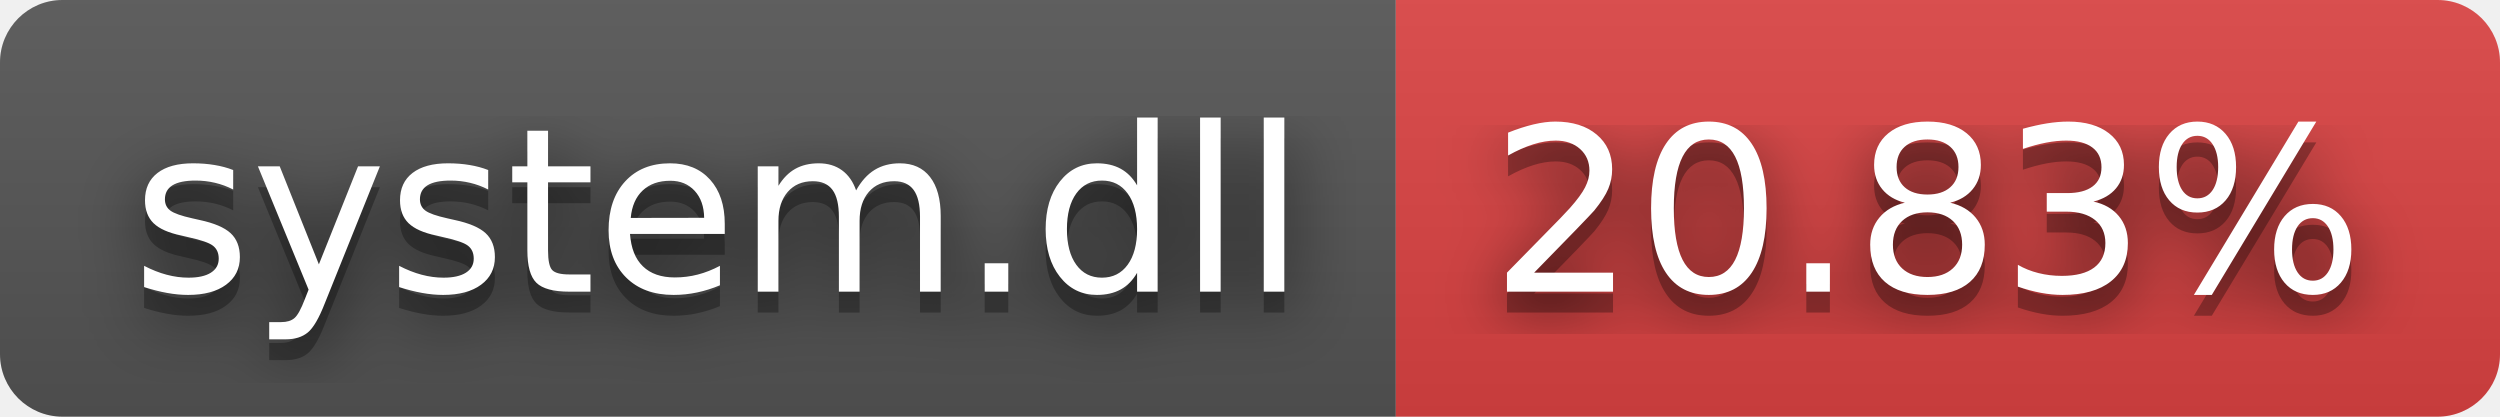
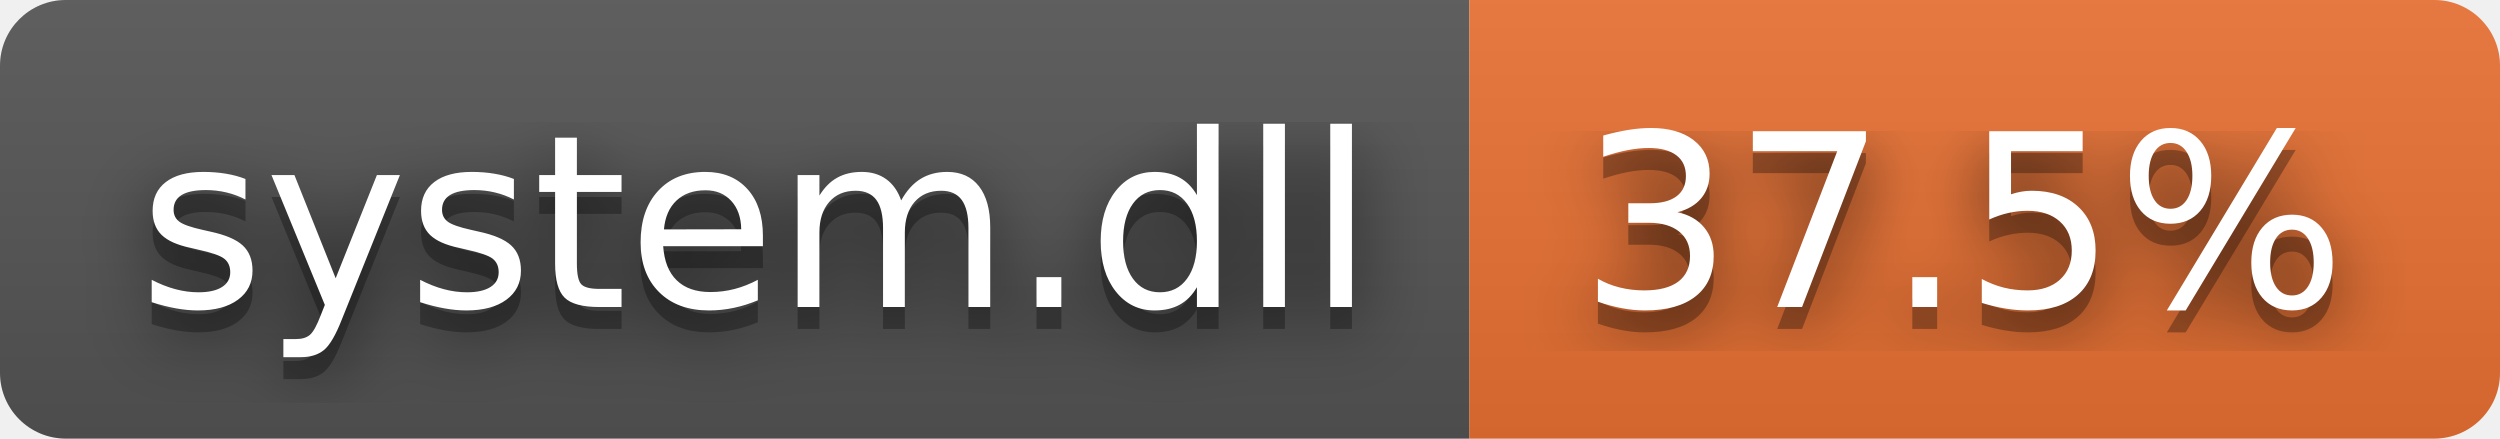
- <svg xmlns="http://www.w3.org/2000/svg" width="120" height="20" role="img" aria-label="system.dll: 20.83%">
+ <svg xmlns="http://www.w3.org/2000/svg" width="114" height="20" role="img" aria-label="system.dll: 37.5%">
  <filter id="blur">
    <feGaussianBlur stdDeviation="16" />
  </filter>
  <linearGradient id="s" x2="0" y2="100%">
    <stop offset="0" stop-color="#bbb" stop-opacity=".1" />
    <stop offset="1" stop-opacity=".1" />
  </linearGradient>
  <clipPath id="r">
-     <rect width="120" height="20" rx="3" />
+     <rect width="114" height="20" rx="3" />
  </clipPath>
  <g clip-path="url(#r)">
    <rect width="67" height="20" fill="#555" />
-     <rect x="67" width="53" height="20" fill="#dd4343" />
-     <rect width="120" height="20" fill="url(#s)" />
+     <rect x="67" width="47" height="20" fill="#ea7233" />
+     <rect width="114" height="20" fill="url(#s)" />
  </g>
  <g fill="#fff" text-anchor="middle" font-family="Verdana,Geneva,DejaVu Sans,sans-serif" text-rendering="geometricPrecision" font-size="110">
    <g transform="scale(.1)">
      <g aria-hidden="true" fill="#010101">
        <text x="345" y="150" fill-opacity=".8" filter="url(#blur)" textLength="570">system.dll</text>
        <text x="345" y="150" fill-opacity=".3" textLength="570">system.dll</text>
      </g>
      <text x="345" y="140" textLength="570">system.dll</text>
    </g>
    <g transform="scale(.1)">
      <g aria-hidden="true" fill="#010101">
-         <text x="925" y="150" fill-opacity=".8" filter="url(#blur)" textLength="430">20.83%</text>
-         <text x="925" y="150" fill-opacity=".3" textLength="430">20.83%</text>
+         <text x="895" y="150" fill-opacity=".8" filter="url(#blur)" textLength="370">37.5%</text>
+         <text x="895" y="150" fill-opacity=".3" textLength="370">37.5%</text>
      </g>
-       <text x="925" y="140" textLength="430">20.83%</text>
+       <text x="895" y="140" textLength="370">37.5%</text>
    </g>
  </g>
</svg>
